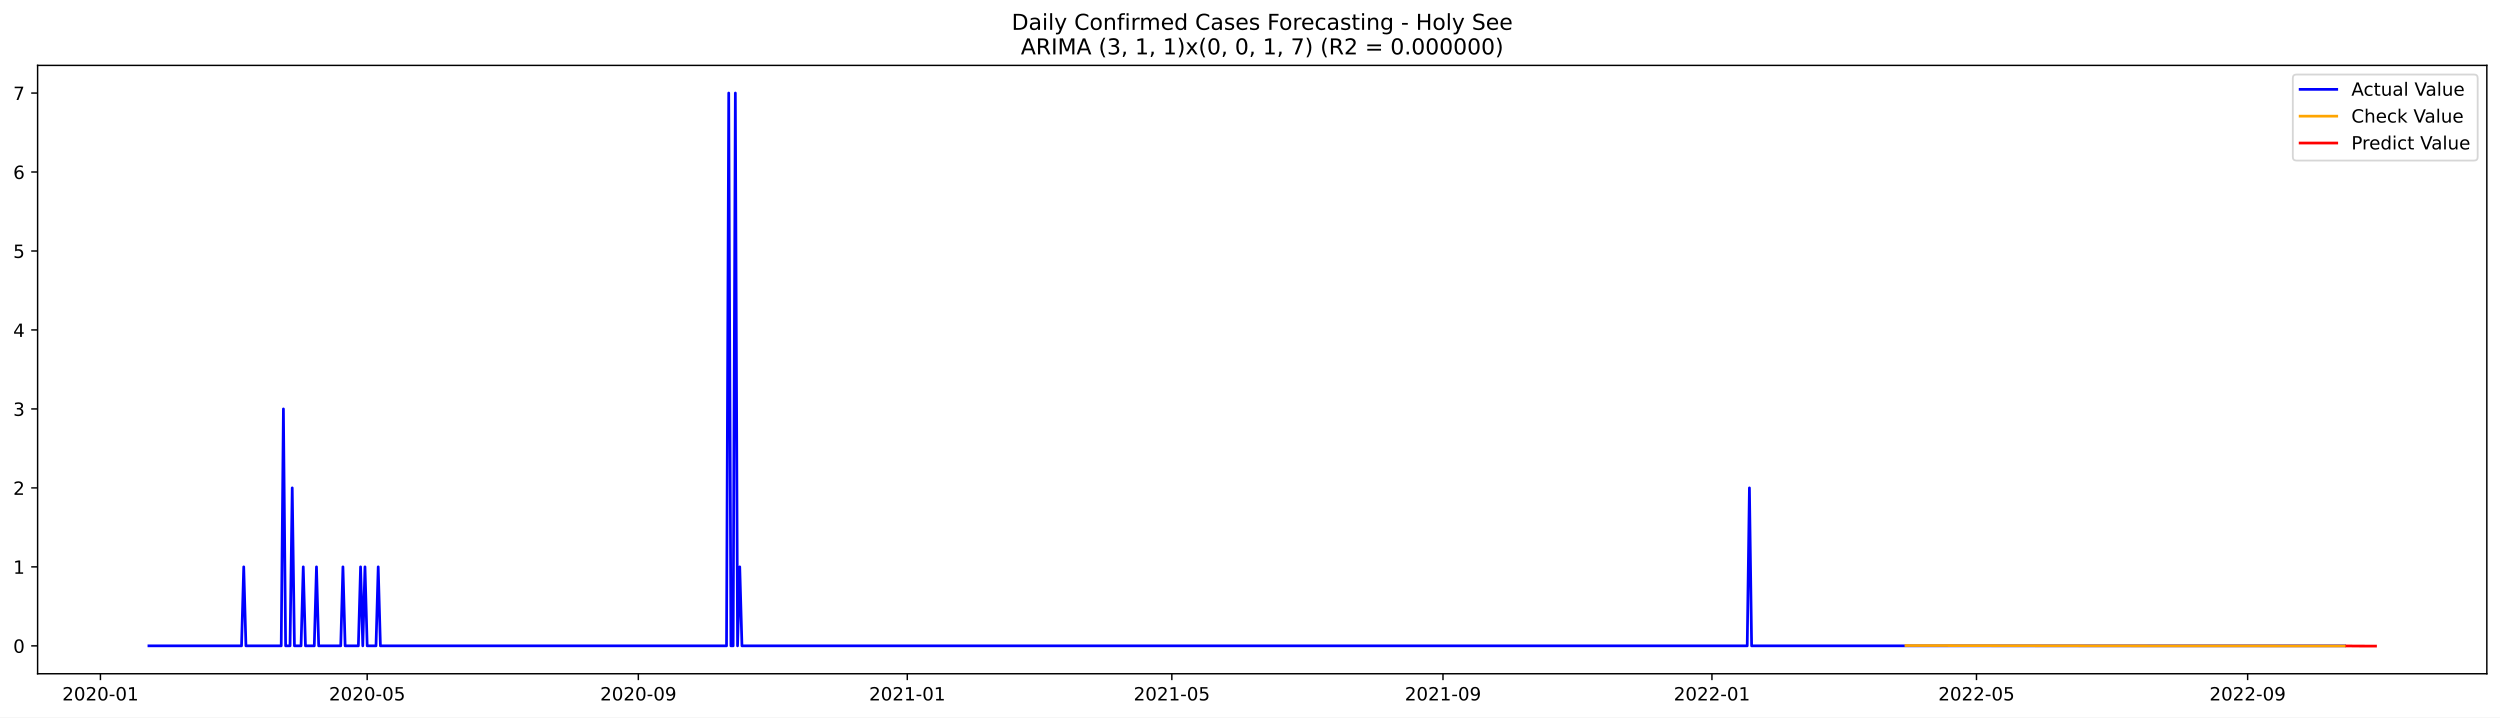
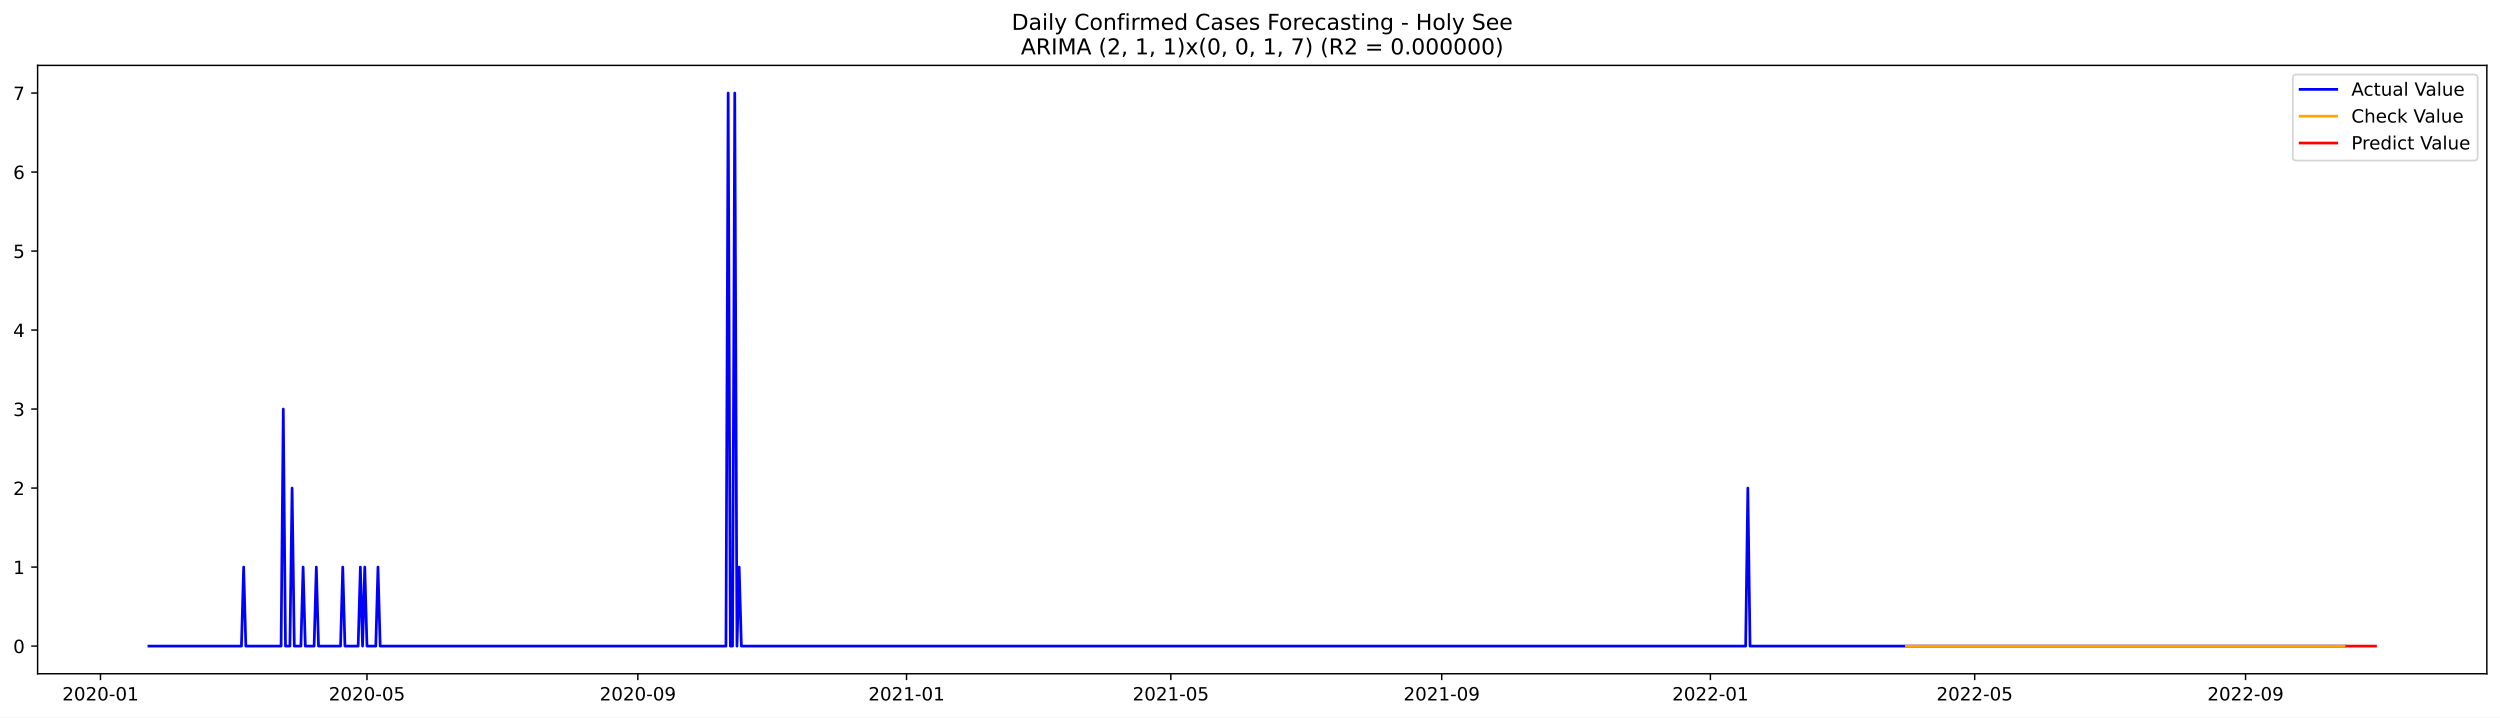
<svg xmlns="http://www.w3.org/2000/svg" xmlns:xlink="http://www.w3.org/1999/xlink" width="1366.963pt" height="392.274pt" viewBox="0 0 1366.963 392.274" version="1.1">
  <defs>
    <style type="text/css">*{stroke-linejoin: round; stroke-linecap: butt}</style>
  </defs>
  <g id="figure_1">
    <g id="patch_1">
      <path d="M 0 392.274  L 1366.963 392.274  L 1366.963 0  L 0 0  z " style="fill: #ffffff" />
    </g>
    <g id="axes_1">
      <g id="patch_2">
        <path d="M 20.562 368.396  L 1359.763 368.396  L 1359.763 35.755  L 20.562 35.755  z " style="fill: #ffffff" />
      </g>
      <g id="matplotlib.axis_1">
        <g id="xtick_1">
          <g id="line2d_1">
            <defs>
-               <path id="m5b79a7b40b" d="M 0 0  L 0 3.5  " style="stroke: #000000; stroke-width: 0.8" />
+               <path id="mfeb2e95f1c" d="M 0 0  L 0 3.5  " style="stroke: #000000; stroke-width: 0.8" />
            </defs>
            <g>
-               <use xlink:href="#m5b79a7b40b" x="54.916" y="368.396" style="stroke: #000000; stroke-width: 0.8" />
+               <use xlink:href="#mfeb2e95f1c" x="54.943" y="368.396" style="stroke: #000000; stroke-width: 0.8" />
            </g>
          </g>
          <g id="text_1">
-             <g transform="translate(34.02501 382.9939)scale(0.1 -0.1)">
+             <g transform="translate(34.05124 382.9939)scale(0.1 -0.1)">
              <defs>
                <path id="DejaVuSans-32" d="M 1228 531  L 3431 531  L 3431 0  L 469 0  L 469 531  Q 828 903 1448 1529  Q 2069 2156 2228 2338  Q 2531 2678 2651 2914  Q 2772 3150 2772 3378  Q 2772 3750 2511 3984  Q 2250 4219 1831 4219  Q 1534 4219 1204 4116  Q 875 4013 500 3803  L 500 4441  Q 881 4594 1212 4672  Q 1544 4750 1819 4750  Q 2544 4750 2975 4387  Q 3406 4025 3406 3419  Q 3406 3131 3298 2873  Q 3191 2616 2906 2266  Q 2828 2175 2409 1742  Q 1991 1309 1228 531  z " transform="scale(0.015625)" />
                <path id="DejaVuSans-30" d="M 2034 4250  Q 1547 4250 1301 3770  Q 1056 3291 1056 2328  Q 1056 1369 1301 889  Q 1547 409 2034 409  Q 2525 409 2770 889  Q 3016 1369 3016 2328  Q 3016 3291 2770 3770  Q 2525 4250 2034 4250  z M 2034 4750  Q 2819 4750 3233 4129  Q 3647 3509 3647 2328  Q 3647 1150 3233 529  Q 2819 -91 2034 -91  Q 1250 -91 836 529  Q 422 1150 422 2328  Q 422 3509 836 4129  Q 1250 4750 2034 4750  z " transform="scale(0.015625)" />
                <path id="DejaVuSans-2d" d="M 313 2009  L 1997 2009  L 1997 1497  L 313 1497  L 313 2009  z " transform="scale(0.015625)" />
                <path id="DejaVuSans-31" d="M 794 531  L 1825 531  L 1825 4091  L 703 3866  L 703 4441  L 1819 4666  L 2450 4666  L 2450 531  L 3481 531  L 3481 0  L 794 0  L 794 531  z " transform="scale(0.015625)" />
              </defs>
              <use xlink:href="#DejaVuSans-32" />
              <use xlink:href="#DejaVuSans-30" x="63.623" />
              <use xlink:href="#DejaVuSans-32" x="127.246" />
              <use xlink:href="#DejaVuSans-30" x="190.869" />
              <use xlink:href="#DejaVuSans-2d" x="254.492" />
              <use xlink:href="#DejaVuSans-30" x="290.576" />
              <use xlink:href="#DejaVuSans-31" x="354.199" />
            </g>
          </g>
        </g>
        <g id="xtick_2">
          <g id="line2d_2">
            <g>
-               <use xlink:href="#m5b79a7b40b" x="200.77" y="368.396" style="stroke: #000000; stroke-width: 0.8" />
+               <use xlink:href="#mfeb2e95f1c" x="200.652" y="368.396" style="stroke: #000000; stroke-width: 0.8" />
            </g>
          </g>
          <g id="text_2">
-             <g transform="translate(179.8785 382.9939)scale(0.1 -0.1)">
+             <g transform="translate(179.7604 382.9939)scale(0.1 -0.1)">
              <defs>
                <path id="DejaVuSans-35" d="M 691 4666  L 3169 4666  L 3169 4134  L 1269 4134  L 1269 2991  Q 1406 3038 1543 3061  Q 1681 3084 1819 3084  Q 2600 3084 3056 2656  Q 3513 2228 3513 1497  Q 3513 744 3044 326  Q 2575 -91 1722 -91  Q 1428 -91 1123 -41  Q 819 9 494 109  L 494 744  Q 775 591 1075 516  Q 1375 441 1709 441  Q 2250 441 2565 725  Q 2881 1009 2881 1497  Q 2881 1984 2565 2268  Q 2250 2553 1709 2553  Q 1456 2553 1204 2497  Q 953 2441 691 2322  L 691 4666  z " transform="scale(0.015625)" />
              </defs>
              <use xlink:href="#DejaVuSans-32" />
              <use xlink:href="#DejaVuSans-30" x="63.623" />
              <use xlink:href="#DejaVuSans-32" x="127.246" />
              <use xlink:href="#DejaVuSans-30" x="190.869" />
              <use xlink:href="#DejaVuSans-2d" x="254.492" />
              <use xlink:href="#DejaVuSans-30" x="290.576" />
              <use xlink:href="#DejaVuSans-35" x="354.199" />
            </g>
          </g>
        </g>
        <g id="xtick_3">
          <g id="line2d_3">
            <g>
-               <use xlink:href="#m5b79a7b40b" x="349.034" y="368.396" style="stroke: #000000; stroke-width: 0.8" />
+               <use xlink:href="#mfeb2e95f1c" x="348.769" y="368.396" style="stroke: #000000; stroke-width: 0.8" />
            </g>
          </g>
          <g id="text_3">
-             <g transform="translate(328.1427 382.9939)scale(0.1 -0.1)">
+             <g transform="translate(327.8781 382.9939)scale(0.1 -0.1)">
              <defs>
                <path id="DejaVuSans-39" d="M 703 97  L 703 672  Q 941 559 1184 500  Q 1428 441 1663 441  Q 2288 441 2617 861  Q 2947 1281 2994 2138  Q 2813 1869 2534 1725  Q 2256 1581 1919 1581  Q 1219 1581 811 2004  Q 403 2428 403 3163  Q 403 3881 828 4315  Q 1253 4750 1959 4750  Q 2769 4750 3195 4129  Q 3622 3509 3622 2328  Q 3622 1225 3098 567  Q 2575 -91 1691 -91  Q 1453 -91 1209 -44  Q 966 3 703 97  z M 1959 2075  Q 2384 2075 2632 2365  Q 2881 2656 2881 3163  Q 2881 3666 2632 3958  Q 2384 4250 1959 4250  Q 1534 4250 1286 3958  Q 1038 3666 1038 3163  Q 1038 2656 1286 2365  Q 1534 2075 1959 2075  z " transform="scale(0.015625)" />
              </defs>
              <use xlink:href="#DejaVuSans-32" />
              <use xlink:href="#DejaVuSans-30" x="63.623" />
              <use xlink:href="#DejaVuSans-32" x="127.246" />
              <use xlink:href="#DejaVuSans-30" x="190.869" />
              <use xlink:href="#DejaVuSans-2d" x="254.492" />
              <use xlink:href="#DejaVuSans-30" x="290.576" />
              <use xlink:href="#DejaVuSans-39" x="354.199" />
            </g>
          </g>
        </g>
        <g id="xtick_4">
          <g id="line2d_4">
            <g>
-               <use xlink:href="#m5b79a7b40b" x="496.093" y="368.396" style="stroke: #000000; stroke-width: 0.8" />
+               <use xlink:href="#mfeb2e95f1c" x="495.683" y="368.396" style="stroke: #000000; stroke-width: 0.8" />
            </g>
          </g>
          <g id="text_4">
-             <g transform="translate(475.2016 382.9939)scale(0.1 -0.1)">
+             <g transform="translate(474.7915 382.9939)scale(0.1 -0.1)">
              <use xlink:href="#DejaVuSans-32" />
              <use xlink:href="#DejaVuSans-30" x="63.623" />
              <use xlink:href="#DejaVuSans-32" x="127.246" />
              <use xlink:href="#DejaVuSans-31" x="190.869" />
              <use xlink:href="#DejaVuSans-2d" x="254.492" />
              <use xlink:href="#DejaVuSans-30" x="290.576" />
              <use xlink:href="#DejaVuSans-31" x="354.199" />
            </g>
          </g>
        </g>
        <g id="xtick_5">
          <g id="line2d_5">
            <g>
-               <use xlink:href="#m5b79a7b40b" x="640.741" y="368.396" style="stroke: #000000; stroke-width: 0.8" />
+               <use xlink:href="#mfeb2e95f1c" x="640.188" y="368.396" style="stroke: #000000; stroke-width: 0.8" />
            </g>
          </g>
          <g id="text_5">
-             <g transform="translate(619.8497 382.9939)scale(0.1 -0.1)">
+             <g transform="translate(619.2965 382.9939)scale(0.1 -0.1)">
              <use xlink:href="#DejaVuSans-32" />
              <use xlink:href="#DejaVuSans-30" x="63.623" />
              <use xlink:href="#DejaVuSans-32" x="127.246" />
              <use xlink:href="#DejaVuSans-31" x="190.869" />
              <use xlink:href="#DejaVuSans-2d" x="254.492" />
              <use xlink:href="#DejaVuSans-30" x="290.576" />
              <use xlink:href="#DejaVuSans-35" x="354.199" />
            </g>
          </g>
        </g>
        <g id="xtick_6">
          <g id="line2d_6">
            <g>
-               <use xlink:href="#m5b79a7b40b" x="789.005" y="368.396" style="stroke: #000000; stroke-width: 0.8" />
+               <use xlink:href="#mfeb2e95f1c" x="788.305" y="368.396" style="stroke: #000000; stroke-width: 0.8" />
            </g>
          </g>
          <g id="text_6">
-             <g transform="translate(768.1139 382.9939)scale(0.1 -0.1)">
+             <g transform="translate(767.4141 382.9939)scale(0.1 -0.1)">
              <use xlink:href="#DejaVuSans-32" />
              <use xlink:href="#DejaVuSans-30" x="63.623" />
              <use xlink:href="#DejaVuSans-32" x="127.246" />
              <use xlink:href="#DejaVuSans-31" x="190.869" />
              <use xlink:href="#DejaVuSans-2d" x="254.492" />
              <use xlink:href="#DejaVuSans-30" x="290.576" />
              <use xlink:href="#DejaVuSans-39" x="354.199" />
            </g>
          </g>
        </g>
        <g id="xtick_7">
          <g id="line2d_7">
            <g>
-               <use xlink:href="#m5b79a7b40b" x="936.064" y="368.396" style="stroke: #000000; stroke-width: 0.8" />
+               <use xlink:href="#mfeb2e95f1c" x="935.219" y="368.396" style="stroke: #000000; stroke-width: 0.8" />
            </g>
          </g>
          <g id="text_7">
-             <g transform="translate(915.1728 382.9939)scale(0.1 -0.1)">
+             <g transform="translate(914.3275 382.9939)scale(0.1 -0.1)">
              <use xlink:href="#DejaVuSans-32" />
              <use xlink:href="#DejaVuSans-30" x="63.623" />
              <use xlink:href="#DejaVuSans-32" x="127.246" />
              <use xlink:href="#DejaVuSans-32" x="190.869" />
              <use xlink:href="#DejaVuSans-2d" x="254.492" />
              <use xlink:href="#DejaVuSans-30" x="290.576" />
              <use xlink:href="#DejaVuSans-31" x="354.199" />
            </g>
          </g>
        </g>
        <g id="xtick_8">
          <g id="line2d_8">
            <g>
-               <use xlink:href="#m5b79a7b40b" x="1080.712" y="368.396" style="stroke: #000000; stroke-width: 0.8" />
+               <use xlink:href="#mfeb2e95f1c" x="1079.724" y="368.396" style="stroke: #000000; stroke-width: 0.8" />
            </g>
          </g>
          <g id="text_8">
-             <g transform="translate(1059.821 382.9939)scale(0.1 -0.1)">
+             <g transform="translate(1058.832 382.9939)scale(0.1 -0.1)">
              <use xlink:href="#DejaVuSans-32" />
              <use xlink:href="#DejaVuSans-30" x="63.623" />
              <use xlink:href="#DejaVuSans-32" x="127.246" />
              <use xlink:href="#DejaVuSans-32" x="190.869" />
              <use xlink:href="#DejaVuSans-2d" x="254.492" />
              <use xlink:href="#DejaVuSans-30" x="290.576" />
              <use xlink:href="#DejaVuSans-35" x="354.199" />
            </g>
          </g>
        </g>
        <g id="xtick_9">
          <g id="line2d_9">
            <g>
-               <use xlink:href="#m5b79a7b40b" x="1228.977" y="368.396" style="stroke: #000000; stroke-width: 0.8" />
+               <use xlink:href="#mfeb2e95f1c" x="1227.841" y="368.396" style="stroke: #000000; stroke-width: 0.8" />
            </g>
          </g>
          <g id="text_9">
-             <g transform="translate(1208.085 382.9939)scale(0.1 -0.1)">
+             <g transform="translate(1206.95 382.9939)scale(0.1 -0.1)">
              <use xlink:href="#DejaVuSans-32" />
              <use xlink:href="#DejaVuSans-30" x="63.623" />
              <use xlink:href="#DejaVuSans-32" x="127.246" />
              <use xlink:href="#DejaVuSans-32" x="190.869" />
              <use xlink:href="#DejaVuSans-2d" x="254.492" />
              <use xlink:href="#DejaVuSans-30" x="290.576" />
              <use xlink:href="#DejaVuSans-39" x="354.199" />
            </g>
          </g>
        </g>
      </g>
      <g id="matplotlib.axis_2">
        <g id="ytick_1">
          <g id="line2d_10">
            <defs>
-               <path id="m653fd02b24" d="M 0 0  L -3.5 0  " style="stroke: #000000; stroke-width: 0.8" />
+               <path id="mf8549c733c" d="M 0 0  L -3.5 0  " style="stroke: #000000; stroke-width: 0.8" />
            </defs>
            <g>
-               <use xlink:href="#m653fd02b24" x="20.562" y="353.136" style="stroke: #000000; stroke-width: 0.8" />
+               <use xlink:href="#mf8549c733c" x="20.562" y="353.276" style="stroke: #000000; stroke-width: 0.8" />
            </g>
          </g>
          <g id="text_10">
-             <g transform="translate(7.2 356.9355)scale(0.1 -0.1)">
+             <g transform="translate(7.2 357.0747)scale(0.1 -0.1)">
              <use xlink:href="#DejaVuSans-30" />
            </g>
          </g>
        </g>
        <g id="ytick_2">
          <g id="line2d_11">
            <g>
-               <use xlink:href="#m653fd02b24" x="20.562" y="309.956" style="stroke: #000000; stroke-width: 0.8" />
+               <use xlink:href="#mf8549c733c" x="20.562" y="310.075" style="stroke: #000000; stroke-width: 0.8" />
            </g>
          </g>
          <g id="text_11">
-             <g transform="translate(7.2 313.7553)scale(0.1 -0.1)">
+             <g transform="translate(7.2 313.8747)scale(0.1 -0.1)">
              <use xlink:href="#DejaVuSans-31" />
            </g>
          </g>
        </g>
        <g id="ytick_3">
          <g id="line2d_12">
            <g>
-               <use xlink:href="#m653fd02b24" x="20.562" y="266.776" style="stroke: #000000; stroke-width: 0.8" />
+               <use xlink:href="#mf8549c733c" x="20.562" y="266.875" style="stroke: #000000; stroke-width: 0.8" />
            </g>
          </g>
          <g id="text_12">
-             <g transform="translate(7.2 270.5752)scale(0.1 -0.1)">
+             <g transform="translate(7.2 270.6747)scale(0.1 -0.1)">
              <use xlink:href="#DejaVuSans-32" />
            </g>
          </g>
        </g>
        <g id="ytick_4">
          <g id="line2d_13">
            <g>
-               <use xlink:href="#m653fd02b24" x="20.562" y="223.596" style="stroke: #000000; stroke-width: 0.8" />
+               <use xlink:href="#mf8549c733c" x="20.562" y="223.675" style="stroke: #000000; stroke-width: 0.8" />
            </g>
          </g>
          <g id="text_13">
-             <g transform="translate(7.2 227.3951)scale(0.1 -0.1)">
+             <g transform="translate(7.2 227.4747)scale(0.1 -0.1)">
              <defs>
                <path id="DejaVuSans-33" d="M 2597 2516  Q 3050 2419 3304 2112  Q 3559 1806 3559 1356  Q 3559 666 3084 287  Q 2609 -91 1734 -91  Q 1441 -91 1130 -33  Q 819 25 488 141  L 488 750  Q 750 597 1062 519  Q 1375 441 1716 441  Q 2309 441 2620 675  Q 2931 909 2931 1356  Q 2931 1769 2642 2001  Q 2353 2234 1838 2234  L 1294 2234  L 1294 2753  L 1863 2753  Q 2328 2753 2575 2939  Q 2822 3125 2822 3475  Q 2822 3834 2567 4026  Q 2313 4219 1838 4219  Q 1578 4219 1281 4162  Q 984 4106 628 3988  L 628 4550  Q 988 4650 1302 4700  Q 1616 4750 1894 4750  Q 2613 4750 3031 4423  Q 3450 4097 3450 3541  Q 3450 3153 3228 2886  Q 3006 2619 2597 2516  z " transform="scale(0.015625)" />
              </defs>
              <use xlink:href="#DejaVuSans-33" />
            </g>
          </g>
        </g>
        <g id="ytick_5">
          <g id="line2d_14">
            <g>
-               <use xlink:href="#m653fd02b24" x="20.562" y="180.416" style="stroke: #000000; stroke-width: 0.8" />
+               <use xlink:href="#mf8549c733c" x="20.562" y="180.476" style="stroke: #000000; stroke-width: 0.8" />
            </g>
          </g>
          <g id="text_14">
-             <g transform="translate(7.2 184.215)scale(0.1 -0.1)">
+             <g transform="translate(7.2 184.2747)scale(0.1 -0.1)">
              <defs>
                <path id="DejaVuSans-34" d="M 2419 4116  L 825 1625  L 2419 1625  L 2419 4116  z M 2253 4666  L 3047 4666  L 3047 1625  L 3713 1625  L 3713 1100  L 3047 1100  L 3047 0  L 2419 0  L 2419 1100  L 313 1100  L 313 1709  L 2253 4666  z " transform="scale(0.015625)" />
              </defs>
              <use xlink:href="#DejaVuSans-34" />
            </g>
          </g>
        </g>
        <g id="ytick_6">
          <g id="line2d_15">
            <g>
-               <use xlink:href="#m653fd02b24" x="20.562" y="137.236" style="stroke: #000000; stroke-width: 0.8" />
+               <use xlink:href="#mf8549c733c" x="20.562" y="137.275" style="stroke: #000000; stroke-width: 0.8" />
            </g>
          </g>
          <g id="text_15">
-             <g transform="translate(7.2 141.0349)scale(0.1 -0.1)">
+             <g transform="translate(7.2 141.0747)scale(0.1 -0.1)">
              <use xlink:href="#DejaVuSans-35" />
            </g>
          </g>
        </g>
        <g id="ytick_7">
          <g id="line2d_16">
            <g>
-               <use xlink:href="#m653fd02b24" x="20.562" y="94.056" style="stroke: #000000; stroke-width: 0.8" />
+               <use xlink:href="#mf8549c733c" x="20.562" y="94.076" style="stroke: #000000; stroke-width: 0.8" />
            </g>
          </g>
          <g id="text_16">
-             <g transform="translate(7.2 97.85482)scale(0.1 -0.1)">
+             <g transform="translate(7.2 97.87472)scale(0.1 -0.1)">
              <defs>
                <path id="DejaVuSans-36" d="M 2113 2584  Q 1688 2584 1439 2293  Q 1191 2003 1191 1497  Q 1191 994 1439 701  Q 1688 409 2113 409  Q 2538 409 2786 701  Q 3034 994 3034 1497  Q 3034 2003 2786 2293  Q 2538 2584 2113 2584  z M 3366 4563  L 3366 3988  Q 3128 4100 2886 4159  Q 2644 4219 2406 4219  Q 1781 4219 1451 3797  Q 1122 3375 1075 2522  Q 1259 2794 1537 2939  Q 1816 3084 2150 3084  Q 2853 3084 3261 2657  Q 3669 2231 3669 1497  Q 3669 778 3244 343  Q 2819 -91 2113 -91  Q 1303 -91 875 529  Q 447 1150 447 2328  Q 447 3434 972 4092  Q 1497 4750 2381 4750  Q 2619 4750 2861 4703  Q 3103 4656 3366 4563  z " transform="scale(0.015625)" />
              </defs>
              <use xlink:href="#DejaVuSans-36" />
            </g>
          </g>
        </g>
        <g id="ytick_8">
          <g id="line2d_17">
            <g>
-               <use xlink:href="#m653fd02b24" x="20.562" y="50.876" style="stroke: #000000; stroke-width: 0.8" />
+               <use xlink:href="#mf8549c733c" x="20.562" y="50.876" style="stroke: #000000; stroke-width: 0.8" />
            </g>
          </g>
          <g id="text_17">
            <g transform="translate(7.2 54.67472)scale(0.1 -0.1)">
              <defs>
                <path id="DejaVuSans-37" d="M 525 4666  L 3525 4666  L 3525 4397  L 1831 0  L 1172 0  L 2766 4134  L 525 4134  L 525 4666  z " transform="scale(0.015625)" />
              </defs>
              <use xlink:href="#DejaVuSans-37" />
            </g>
          </g>
        </g>
      </g>
      <g id="line2d_18">
-         <path d="M 81.435 353.136  L 132.062 353.136  L 133.267 309.956  L 134.473 353.136  L 153.759 353.136  L 154.965 223.596  L 156.17 353.136  L 158.581 353.136  L 159.786 266.776  L 160.992 353.136  L 164.608 353.136  L 165.813 309.956  L 167.019 353.136  L 171.84 353.136  L 173.046 309.956  L 174.251 353.136  L 186.305 353.136  L 187.51 309.956  L 188.716 353.136  L 195.948 353.136  L 197.154 309.956  L 198.359 353.136  L 199.564 309.956  L 200.77 353.136  L 205.591 353.136  L 206.797 309.956  L 208.002 353.136  L 397.25 353.136  L 398.456 50.876  L 399.661 353.136  L 400.866 353.136  L 402.072 50.876  L 403.277 353.136  L 404.483 309.956  L 405.688 353.136  L 955.351 353.136  L 956.556 266.776  L 957.761 353.136  L 1282.014 353.136  L 1282.014 353.136  " clip-path="url(#pb99727d1d1)" style="fill: none; stroke: #0000ff; stroke-width: 1.5; stroke-linecap: square" />
+         <path d="M 81.435 353.276  L 132.012 353.276  L 133.216 310.075  L 134.42 353.276  L 153.688 353.276  L 154.892 223.675  L 156.096 353.276  L 158.505 353.276  L 159.709 266.875  L 160.913 353.276  L 164.526 353.276  L 165.73 310.075  L 166.934 353.276  L 171.751 353.276  L 172.955 310.075  L 174.159 353.276  L 186.201 353.276  L 187.406 310.075  L 188.61 353.276  L 195.835 353.276  L 197.039 310.075  L 198.243 353.276  L 199.448 310.075  L 200.652 353.276  L 205.469 353.276  L 206.673 310.075  L 207.877 353.276  L 396.938 353.276  L 398.142 50.876  L 399.346 353.276  L 400.55 353.276  L 401.755 50.876  L 402.959 353.276  L 404.163 310.075  L 405.367 353.276  L 954.486 353.276  L 955.69 266.875  L 956.895 353.276  L 1282.031 353.276  L 1282.031 353.276  " clip-path="url(#p2fec15b2ee)" style="fill: none; stroke: #0000ff; stroke-width: 1.5; stroke-linecap: square" />
      </g>
      <g id="line2d_19">
-         <path d="M 1042.139 352.967  L 1157.858 353.144  L 1282.014 353.208  L 1282.014 353.208  " clip-path="url(#pb99727d1d1)" style="fill: none; stroke: #ffa500; stroke-width: 1.5; stroke-linecap: square" />
+         <path d="M 1042.393 353.276  L 1282.031 353.276  L 1282.031 353.276  " clip-path="url(#p2fec15b2ee)" style="fill: none; stroke: #ffa500; stroke-width: 1.5; stroke-linecap: square" />
      </g>
      <g id="line2d_20">
-         <path d="M 1283.22 353.208  L 1284.425 353.208  L 1285.63 353.213  L 1286.836 353.243  L 1288.041 353.244  L 1289.247 353.248  L 1290.452 353.261  L 1291.657 353.258  L 1292.863 353.262  L 1294.068 353.268  L 1295.274 353.268  L 1296.479 353.271  L 1297.684 353.274  L 1298.89 353.276  " clip-path="url(#pb99727d1d1)" style="fill: none; stroke: #ff0000; stroke-width: 1.5; stroke-linecap: square" />
+         <path d="M 1283.235 353.276  L 1284.439 353.276  L 1285.643 353.276  L 1286.848 353.276  L 1288.052 353.276  L 1289.256 353.276  L 1290.46 353.276  L 1291.665 353.276  L 1292.869 353.276  L 1294.073 353.276  L 1295.277 353.276  L 1296.481 353.276  L 1297.686 353.276  L 1298.89 353.276  " clip-path="url(#p2fec15b2ee)" style="fill: none; stroke: #ff0000; stroke-width: 1.5; stroke-linecap: square" />
      </g>
      <g id="patch_3">
        <path d="M 20.562 368.396  L 20.562 35.755  " style="fill: none; stroke: #000000; stroke-width: 0.8; stroke-linejoin: miter; stroke-linecap: square" />
      </g>
      <g id="patch_4">
        <path d="M 1359.763 368.396  L 1359.763 35.755  " style="fill: none; stroke: #000000; stroke-width: 0.8; stroke-linejoin: miter; stroke-linecap: square" />
      </g>
      <g id="patch_5">
        <path d="M 20.562 368.396  L 1359.763 368.396  " style="fill: none; stroke: #000000; stroke-width: 0.8; stroke-linejoin: miter; stroke-linecap: square" />
      </g>
      <g id="patch_6">
        <path d="M 20.562 35.755  L 1359.763 35.755  " style="fill: none; stroke: #000000; stroke-width: 0.8; stroke-linejoin: miter; stroke-linecap: square" />
      </g>
      <g id="text_18">
        <g transform="translate(553.1609 16.31812)scale(0.12 -0.12)">
          <defs>
            <path id="DejaVuSans-44" d="M 1259 4147  L 1259 519  L 2022 519  Q 2988 519 3436 956  Q 3884 1394 3884 2338  Q 3884 3275 3436 3711  Q 2988 4147 2022 4147  L 1259 4147  z M 628 4666  L 1925 4666  Q 3281 4666 3915 4102  Q 4550 3538 4550 2338  Q 4550 1131 3912 565  Q 3275 0 1925 0  L 628 0  L 628 4666  z " transform="scale(0.015625)" />
            <path id="DejaVuSans-61" d="M 2194 1759  Q 1497 1759 1228 1600  Q 959 1441 959 1056  Q 959 750 1161 570  Q 1363 391 1709 391  Q 2188 391 2477 730  Q 2766 1069 2766 1631  L 2766 1759  L 2194 1759  z M 3341 1997  L 3341 0  L 2766 0  L 2766 531  Q 2569 213 2275 61  Q 1981 -91 1556 -91  Q 1019 -91 701 211  Q 384 513 384 1019  Q 384 1609 779 1909  Q 1175 2209 1959 2209  L 2766 2209  L 2766 2266  Q 2766 2663 2505 2880  Q 2244 3097 1772 3097  Q 1472 3097 1187 3025  Q 903 2953 641 2809  L 641 3341  Q 956 3463 1253 3523  Q 1550 3584 1831 3584  Q 2591 3584 2966 3190  Q 3341 2797 3341 1997  z " transform="scale(0.015625)" />
            <path id="DejaVuSans-69" d="M 603 3500  L 1178 3500  L 1178 0  L 603 0  L 603 3500  z M 603 4863  L 1178 4863  L 1178 4134  L 603 4134  L 603 4863  z " transform="scale(0.015625)" />
            <path id="DejaVuSans-6c" d="M 603 4863  L 1178 4863  L 1178 0  L 603 0  L 603 4863  z " transform="scale(0.015625)" />
            <path id="DejaVuSans-79" d="M 2059 -325  Q 1816 -950 1584 -1140  Q 1353 -1331 966 -1331  L 506 -1331  L 506 -850  L 844 -850  Q 1081 -850 1212 -737  Q 1344 -625 1503 -206  L 1606 56  L 191 3500  L 800 3500  L 1894 763  L 2988 3500  L 3597 3500  L 2059 -325  z " transform="scale(0.015625)" />
            <path id="DejaVuSans-20" transform="scale(0.015625)" />
            <path id="DejaVuSans-43" d="M 4122 4306  L 4122 3641  Q 3803 3938 3442 4084  Q 3081 4231 2675 4231  Q 1875 4231 1450 3742  Q 1025 3253 1025 2328  Q 1025 1406 1450 917  Q 1875 428 2675 428  Q 3081 428 3442 575  Q 3803 722 4122 1019  L 4122 359  Q 3791 134 3420 21  Q 3050 -91 2638 -91  Q 1578 -91 968 557  Q 359 1206 359 2328  Q 359 3453 968 4101  Q 1578 4750 2638 4750  Q 3056 4750 3426 4639  Q 3797 4528 4122 4306  z " transform="scale(0.015625)" />
            <path id="DejaVuSans-6f" d="M 1959 3097  Q 1497 3097 1228 2736  Q 959 2375 959 1747  Q 959 1119 1226 758  Q 1494 397 1959 397  Q 2419 397 2687 759  Q 2956 1122 2956 1747  Q 2956 2369 2687 2733  Q 2419 3097 1959 3097  z M 1959 3584  Q 2709 3584 3137 3096  Q 3566 2609 3566 1747  Q 3566 888 3137 398  Q 2709 -91 1959 -91  Q 1206 -91 779 398  Q 353 888 353 1747  Q 353 2609 779 3096  Q 1206 3584 1959 3584  z " transform="scale(0.015625)" />
            <path id="DejaVuSans-6e" d="M 3513 2113  L 3513 0  L 2938 0  L 2938 2094  Q 2938 2591 2744 2837  Q 2550 3084 2163 3084  Q 1697 3084 1428 2787  Q 1159 2491 1159 1978  L 1159 0  L 581 0  L 581 3500  L 1159 3500  L 1159 2956  Q 1366 3272 1645 3428  Q 1925 3584 2291 3584  Q 2894 3584 3203 3211  Q 3513 2838 3513 2113  z " transform="scale(0.015625)" />
            <path id="DejaVuSans-66" d="M 2375 4863  L 2375 4384  L 1825 4384  Q 1516 4384 1395 4259  Q 1275 4134 1275 3809  L 1275 3500  L 2222 3500  L 2222 3053  L 1275 3053  L 1275 0  L 697 0  L 697 3053  L 147 3053  L 147 3500  L 697 3500  L 697 3744  Q 697 4328 969 4595  Q 1241 4863 1831 4863  L 2375 4863  z " transform="scale(0.015625)" />
            <path id="DejaVuSans-72" d="M 2631 2963  Q 2534 3019 2420 3045  Q 2306 3072 2169 3072  Q 1681 3072 1420 2755  Q 1159 2438 1159 1844  L 1159 0  L 581 0  L 581 3500  L 1159 3500  L 1159 2956  Q 1341 3275 1631 3429  Q 1922 3584 2338 3584  Q 2397 3584 2469 3576  Q 2541 3569 2628 3553  L 2631 2963  z " transform="scale(0.015625)" />
            <path id="DejaVuSans-6d" d="M 3328 2828  Q 3544 3216 3844 3400  Q 4144 3584 4550 3584  Q 5097 3584 5394 3201  Q 5691 2819 5691 2113  L 5691 0  L 5113 0  L 5113 2094  Q 5113 2597 4934 2840  Q 4756 3084 4391 3084  Q 3944 3084 3684 2787  Q 3425 2491 3425 1978  L 3425 0  L 2847 0  L 2847 2094  Q 2847 2600 2669 2842  Q 2491 3084 2119 3084  Q 1678 3084 1418 2786  Q 1159 2488 1159 1978  L 1159 0  L 581 0  L 581 3500  L 1159 3500  L 1159 2956  Q 1356 3278 1631 3431  Q 1906 3584 2284 3584  Q 2666 3584 2933 3390  Q 3200 3197 3328 2828  z " transform="scale(0.015625)" />
            <path id="DejaVuSans-65" d="M 3597 1894  L 3597 1613  L 953 1613  Q 991 1019 1311 708  Q 1631 397 2203 397  Q 2534 397 2845 478  Q 3156 559 3463 722  L 3463 178  Q 3153 47 2828 -22  Q 2503 -91 2169 -91  Q 1331 -91 842 396  Q 353 884 353 1716  Q 353 2575 817 3079  Q 1281 3584 2069 3584  Q 2775 3584 3186 3129  Q 3597 2675 3597 1894  z M 3022 2063  Q 3016 2534 2758 2815  Q 2500 3097 2075 3097  Q 1594 3097 1305 2825  Q 1016 2553 972 2059  L 3022 2063  z " transform="scale(0.015625)" />
            <path id="DejaVuSans-64" d="M 2906 2969  L 2906 4863  L 3481 4863  L 3481 0  L 2906 0  L 2906 525  Q 2725 213 2448 61  Q 2172 -91 1784 -91  Q 1150 -91 751 415  Q 353 922 353 1747  Q 353 2572 751 3078  Q 1150 3584 1784 3584  Q 2172 3584 2448 3432  Q 2725 3281 2906 2969  z M 947 1747  Q 947 1113 1208 752  Q 1469 391 1925 391  Q 2381 391 2643 752  Q 2906 1113 2906 1747  Q 2906 2381 2643 2742  Q 2381 3103 1925 3103  Q 1469 3103 1208 2742  Q 947 2381 947 1747  z " transform="scale(0.015625)" />
            <path id="DejaVuSans-73" d="M 2834 3397  L 2834 2853  Q 2591 2978 2328 3040  Q 2066 3103 1784 3103  Q 1356 3103 1142 2972  Q 928 2841 928 2578  Q 928 2378 1081 2264  Q 1234 2150 1697 2047  L 1894 2003  Q 2506 1872 2764 1633  Q 3022 1394 3022 966  Q 3022 478 2636 193  Q 2250 -91 1575 -91  Q 1294 -91 989 -36  Q 684 19 347 128  L 347 722  Q 666 556 975 473  Q 1284 391 1588 391  Q 1994 391 2212 530  Q 2431 669 2431 922  Q 2431 1156 2273 1281  Q 2116 1406 1581 1522  L 1381 1569  Q 847 1681 609 1914  Q 372 2147 372 2553  Q 372 3047 722 3315  Q 1072 3584 1716 3584  Q 2034 3584 2315 3537  Q 2597 3491 2834 3397  z " transform="scale(0.015625)" />
            <path id="DejaVuSans-46" d="M 628 4666  L 3309 4666  L 3309 4134  L 1259 4134  L 1259 2759  L 3109 2759  L 3109 2228  L 1259 2228  L 1259 0  L 628 0  L 628 4666  z " transform="scale(0.015625)" />
            <path id="DejaVuSans-63" d="M 3122 3366  L 3122 2828  Q 2878 2963 2633 3030  Q 2388 3097 2138 3097  Q 1578 3097 1268 2742  Q 959 2388 959 1747  Q 959 1106 1268 751  Q 1578 397 2138 397  Q 2388 397 2633 464  Q 2878 531 3122 666  L 3122 134  Q 2881 22 2623 -34  Q 2366 -91 2075 -91  Q 1284 -91 818 406  Q 353 903 353 1747  Q 353 2603 823 3093  Q 1294 3584 2113 3584  Q 2378 3584 2631 3529  Q 2884 3475 3122 3366  z " transform="scale(0.015625)" />
            <path id="DejaVuSans-74" d="M 1172 4494  L 1172 3500  L 2356 3500  L 2356 3053  L 1172 3053  L 1172 1153  Q 1172 725 1289 603  Q 1406 481 1766 481  L 2356 481  L 2356 0  L 1766 0  Q 1100 0 847 248  Q 594 497 594 1153  L 594 3053  L 172 3053  L 172 3500  L 594 3500  L 594 4494  L 1172 4494  z " transform="scale(0.015625)" />
            <path id="DejaVuSans-67" d="M 2906 1791  Q 2906 2416 2648 2759  Q 2391 3103 1925 3103  Q 1463 3103 1205 2759  Q 947 2416 947 1791  Q 947 1169 1205 825  Q 1463 481 1925 481  Q 2391 481 2648 825  Q 2906 1169 2906 1791  z M 3481 434  Q 3481 -459 3084 -895  Q 2688 -1331 1869 -1331  Q 1566 -1331 1297 -1286  Q 1028 -1241 775 -1147  L 775 -588  Q 1028 -725 1275 -790  Q 1522 -856 1778 -856  Q 2344 -856 2625 -561  Q 2906 -266 2906 331  L 2906 616  Q 2728 306 2450 153  Q 2172 0 1784 0  Q 1141 0 747 490  Q 353 981 353 1791  Q 353 2603 747 3093  Q 1141 3584 1784 3584  Q 2172 3584 2450 3431  Q 2728 3278 2906 2969  L 2906 3500  L 3481 3500  L 3481 434  z " transform="scale(0.015625)" />
            <path id="DejaVuSans-48" d="M 628 4666  L 1259 4666  L 1259 2753  L 3553 2753  L 3553 4666  L 4184 4666  L 4184 0  L 3553 0  L 3553 2222  L 1259 2222  L 1259 0  L 628 0  L 628 4666  z " transform="scale(0.015625)" />
            <path id="DejaVuSans-53" d="M 3425 4513  L 3425 3897  Q 3066 4069 2747 4153  Q 2428 4238 2131 4238  Q 1616 4238 1336 4038  Q 1056 3838 1056 3469  Q 1056 3159 1242 3001  Q 1428 2844 1947 2747  L 2328 2669  Q 3034 2534 3370 2195  Q 3706 1856 3706 1288  Q 3706 609 3251 259  Q 2797 -91 1919 -91  Q 1588 -91 1214 -16  Q 841 59 441 206  L 441 856  Q 825 641 1194 531  Q 1563 422 1919 422  Q 2459 422 2753 634  Q 3047 847 3047 1241  Q 3047 1584 2836 1778  Q 2625 1972 2144 2069  L 1759 2144  Q 1053 2284 737 2584  Q 422 2884 422 3419  Q 422 4038 858 4394  Q 1294 4750 2059 4750  Q 2388 4750 2728 4690  Q 3069 4631 3425 4513  z " transform="scale(0.015625)" />
          </defs>
          <use xlink:href="#DejaVuSans-44" />
          <use xlink:href="#DejaVuSans-61" x="77.002" />
          <use xlink:href="#DejaVuSans-69" x="138.281" />
          <use xlink:href="#DejaVuSans-6c" x="166.064" />
          <use xlink:href="#DejaVuSans-79" x="193.848" />
          <use xlink:href="#DejaVuSans-20" x="253.027" />
          <use xlink:href="#DejaVuSans-43" x="284.814" />
          <use xlink:href="#DejaVuSans-6f" x="354.639" />
          <use xlink:href="#DejaVuSans-6e" x="415.82" />
          <use xlink:href="#DejaVuSans-66" x="479.199" />
          <use xlink:href="#DejaVuSans-69" x="514.404" />
          <use xlink:href="#DejaVuSans-72" x="542.188" />
          <use xlink:href="#DejaVuSans-6d" x="581.551" />
          <use xlink:href="#DejaVuSans-65" x="678.963" />
          <use xlink:href="#DejaVuSans-64" x="740.486" />
          <use xlink:href="#DejaVuSans-20" x="803.963" />
          <use xlink:href="#DejaVuSans-43" x="835.75" />
          <use xlink:href="#DejaVuSans-61" x="905.574" />
          <use xlink:href="#DejaVuSans-73" x="966.854" />
          <use xlink:href="#DejaVuSans-65" x="1018.953" />
          <use xlink:href="#DejaVuSans-73" x="1080.477" />
          <use xlink:href="#DejaVuSans-20" x="1132.576" />
          <use xlink:href="#DejaVuSans-46" x="1164.363" />
          <use xlink:href="#DejaVuSans-6f" x="1218.258" />
          <use xlink:href="#DejaVuSans-72" x="1279.439" />
          <use xlink:href="#DejaVuSans-65" x="1318.303" />
          <use xlink:href="#DejaVuSans-63" x="1379.826" />
          <use xlink:href="#DejaVuSans-61" x="1434.807" />
          <use xlink:href="#DejaVuSans-73" x="1496.086" />
          <use xlink:href="#DejaVuSans-74" x="1548.186" />
          <use xlink:href="#DejaVuSans-69" x="1587.395" />
          <use xlink:href="#DejaVuSans-6e" x="1615.178" />
          <use xlink:href="#DejaVuSans-67" x="1678.557" />
          <use xlink:href="#DejaVuSans-20" x="1742.033" />
          <use xlink:href="#DejaVuSans-2d" x="1773.82" />
          <use xlink:href="#DejaVuSans-20" x="1809.904" />
          <use xlink:href="#DejaVuSans-48" x="1841.691" />
          <use xlink:href="#DejaVuSans-6f" x="1916.887" />
          <use xlink:href="#DejaVuSans-6c" x="1978.068" />
          <use xlink:href="#DejaVuSans-79" x="2005.852" />
          <use xlink:href="#DejaVuSans-20" x="2065.031" />
          <use xlink:href="#DejaVuSans-53" x="2096.818" />
          <use xlink:href="#DejaVuSans-65" x="2160.295" />
          <use xlink:href="#DejaVuSans-65" x="2221.818" />
        </g>
        <g transform="translate(558.1784 29.7555)scale(0.12 -0.12)">
          <defs>
            <path id="DejaVuSans-41" d="M 2188 4044  L 1331 1722  L 3047 1722  L 2188 4044  z M 1831 4666  L 2547 4666  L 4325 0  L 3669 0  L 3244 1197  L 1141 1197  L 716 0  L 50 0  L 1831 4666  z " transform="scale(0.015625)" />
            <path id="DejaVuSans-52" d="M 2841 2188  Q 3044 2119 3236 1894  Q 3428 1669 3622 1275  L 4263 0  L 3584 0  L 2988 1197  Q 2756 1666 2539 1819  Q 2322 1972 1947 1972  L 1259 1972  L 1259 0  L 628 0  L 628 4666  L 2053 4666  Q 2853 4666 3247 4331  Q 3641 3997 3641 3322  Q 3641 2881 3436 2590  Q 3231 2300 2841 2188  z M 1259 4147  L 1259 2491  L 2053 2491  Q 2509 2491 2742 2702  Q 2975 2913 2975 3322  Q 2975 3731 2742 3939  Q 2509 4147 2053 4147  L 1259 4147  z " transform="scale(0.015625)" />
            <path id="DejaVuSans-49" d="M 628 4666  L 1259 4666  L 1259 0  L 628 0  L 628 4666  z " transform="scale(0.015625)" />
            <path id="DejaVuSans-4d" d="M 628 4666  L 1569 4666  L 2759 1491  L 3956 4666  L 4897 4666  L 4897 0  L 4281 0  L 4281 4097  L 3078 897  L 2444 897  L 1241 4097  L 1241 0  L 628 0  L 628 4666  z " transform="scale(0.015625)" />
            <path id="DejaVuSans-28" d="M 1984 4856  Q 1566 4138 1362 3434  Q 1159 2731 1159 2009  Q 1159 1288 1364 580  Q 1569 -128 1984 -844  L 1484 -844  Q 1016 -109 783 600  Q 550 1309 550 2009  Q 550 2706 781 3412  Q 1013 4119 1484 4856  L 1984 4856  z " transform="scale(0.015625)" />
            <path id="DejaVuSans-2c" d="M 750 794  L 1409 794  L 1409 256  L 897 -744  L 494 -744  L 750 256  L 750 794  z " transform="scale(0.015625)" />
            <path id="DejaVuSans-29" d="M 513 4856  L 1013 4856  Q 1481 4119 1714 3412  Q 1947 2706 1947 2009  Q 1947 1309 1714 600  Q 1481 -109 1013 -844  L 513 -844  Q 928 -128 1133 580  Q 1338 1288 1338 2009  Q 1338 2731 1133 3434  Q 928 4138 513 4856  z " transform="scale(0.015625)" />
            <path id="DejaVuSans-78" d="M 3513 3500  L 2247 1797  L 3578 0  L 2900 0  L 1881 1375  L 863 0  L 184 0  L 1544 1831  L 300 3500  L 978 3500  L 1906 2253  L 2834 3500  L 3513 3500  z " transform="scale(0.015625)" />
            <path id="DejaVuSans-3d" d="M 678 2906  L 4684 2906  L 4684 2381  L 678 2381  L 678 2906  z M 678 1631  L 4684 1631  L 4684 1100  L 678 1100  L 678 1631  z " transform="scale(0.015625)" />
            <path id="DejaVuSans-2e" d="M 684 794  L 1344 794  L 1344 0  L 684 0  L 684 794  z " transform="scale(0.015625)" />
          </defs>
          <use xlink:href="#DejaVuSans-41" />
          <use xlink:href="#DejaVuSans-52" x="68.408" />
          <use xlink:href="#DejaVuSans-49" x="137.891" />
          <use xlink:href="#DejaVuSans-4d" x="167.383" />
          <use xlink:href="#DejaVuSans-41" x="253.662" />
          <use xlink:href="#DejaVuSans-20" x="322.07" />
          <use xlink:href="#DejaVuSans-28" x="353.857" />
-           <use xlink:href="#DejaVuSans-33" x="392.871" />
+           <use xlink:href="#DejaVuSans-32" x="392.871" />
          <use xlink:href="#DejaVuSans-2c" x="456.494" />
          <use xlink:href="#DejaVuSans-20" x="488.281" />
          <use xlink:href="#DejaVuSans-31" x="520.068" />
          <use xlink:href="#DejaVuSans-2c" x="583.691" />
          <use xlink:href="#DejaVuSans-20" x="615.479" />
          <use xlink:href="#DejaVuSans-31" x="647.266" />
          <use xlink:href="#DejaVuSans-29" x="710.889" />
          <use xlink:href="#DejaVuSans-78" x="749.902" />
          <use xlink:href="#DejaVuSans-28" x="809.082" />
          <use xlink:href="#DejaVuSans-30" x="848.096" />
          <use xlink:href="#DejaVuSans-2c" x="911.719" />
          <use xlink:href="#DejaVuSans-20" x="943.506" />
          <use xlink:href="#DejaVuSans-30" x="975.293" />
          <use xlink:href="#DejaVuSans-2c" x="1038.916" />
          <use xlink:href="#DejaVuSans-20" x="1070.703" />
          <use xlink:href="#DejaVuSans-31" x="1102.49" />
          <use xlink:href="#DejaVuSans-2c" x="1166.113" />
          <use xlink:href="#DejaVuSans-20" x="1197.9" />
          <use xlink:href="#DejaVuSans-37" x="1229.688" />
          <use xlink:href="#DejaVuSans-29" x="1293.311" />
          <use xlink:href="#DejaVuSans-20" x="1332.324" />
          <use xlink:href="#DejaVuSans-28" x="1364.111" />
          <use xlink:href="#DejaVuSans-52" x="1403.125" />
          <use xlink:href="#DejaVuSans-32" x="1472.607" />
          <use xlink:href="#DejaVuSans-20" x="1536.23" />
          <use xlink:href="#DejaVuSans-3d" x="1568.018" />
          <use xlink:href="#DejaVuSans-20" x="1651.807" />
          <use xlink:href="#DejaVuSans-30" x="1683.594" />
          <use xlink:href="#DejaVuSans-2e" x="1747.217" />
          <use xlink:href="#DejaVuSans-30" x="1779.004" />
          <use xlink:href="#DejaVuSans-30" x="1842.627" />
          <use xlink:href="#DejaVuSans-30" x="1906.25" />
          <use xlink:href="#DejaVuSans-30" x="1969.873" />
          <use xlink:href="#DejaVuSans-30" x="2033.496" />
          <use xlink:href="#DejaVuSans-30" x="2097.119" />
          <use xlink:href="#DejaVuSans-29" x="2160.742" />
        </g>
      </g>
      <g id="legend_1">
        <g id="patch_7">
          <path d="M 1255.683 87.79  L 1352.763 87.79  Q 1354.763 87.79 1354.763 85.79  L 1354.763 42.755  Q 1354.763 40.755 1352.763 40.755  L 1255.683 40.755  Q 1253.683 40.755 1253.683 42.755  L 1253.683 85.79  Q 1253.683 87.79 1255.683 87.79  z " style="fill: #ffffff; opacity: 0.8; stroke: #cccccc; stroke-linejoin: miter" />
        </g>
        <g id="line2d_21">
          <path d="M 1257.683 48.854  L 1267.683 48.854  L 1277.683 48.854  " style="fill: none; stroke: #0000ff; stroke-width: 1.5; stroke-linecap: square" />
        </g>
        <g id="text_19">
          <g transform="translate(1285.683 52.35394)scale(0.1 -0.1)">
            <defs>
              <path id="DejaVuSans-75" d="M 544 1381  L 544 3500  L 1119 3500  L 1119 1403  Q 1119 906 1312 657  Q 1506 409 1894 409  Q 2359 409 2629 706  Q 2900 1003 2900 1516  L 2900 3500  L 3475 3500  L 3475 0  L 2900 0  L 2900 538  Q 2691 219 2414 64  Q 2138 -91 1772 -91  Q 1169 -91 856 284  Q 544 659 544 1381  z M 1991 3584  L 1991 3584  z " transform="scale(0.015625)" />
              <path id="DejaVuSans-56" d="M 1831 0  L 50 4666  L 709 4666  L 2188 738  L 3669 4666  L 4325 4666  L 2547 0  L 1831 0  z " transform="scale(0.015625)" />
            </defs>
            <use xlink:href="#DejaVuSans-41" />
            <use xlink:href="#DejaVuSans-63" x="66.658" />
            <use xlink:href="#DejaVuSans-74" x="121.639" />
            <use xlink:href="#DejaVuSans-75" x="160.848" />
            <use xlink:href="#DejaVuSans-61" x="224.227" />
            <use xlink:href="#DejaVuSans-6c" x="285.506" />
            <use xlink:href="#DejaVuSans-20" x="313.289" />
            <use xlink:href="#DejaVuSans-56" x="345.076" />
            <use xlink:href="#DejaVuSans-61" x="405.734" />
            <use xlink:href="#DejaVuSans-6c" x="467.014" />
            <use xlink:href="#DejaVuSans-75" x="494.797" />
            <use xlink:href="#DejaVuSans-65" x="558.176" />
          </g>
        </g>
        <g id="line2d_22">
          <path d="M 1257.683 63.532  L 1267.683 63.532  L 1277.683 63.532  " style="fill: none; stroke: #ffa500; stroke-width: 1.5; stroke-linecap: square" />
        </g>
        <g id="text_20">
          <g transform="translate(1285.683 67.03206)scale(0.1 -0.1)">
            <defs>
              <path id="DejaVuSans-68" d="M 3513 2113  L 3513 0  L 2938 0  L 2938 2094  Q 2938 2591 2744 2837  Q 2550 3084 2163 3084  Q 1697 3084 1428 2787  Q 1159 2491 1159 1978  L 1159 0  L 581 0  L 581 4863  L 1159 4863  L 1159 2956  Q 1366 3272 1645 3428  Q 1925 3584 2291 3584  Q 2894 3584 3203 3211  Q 3513 2838 3513 2113  z " transform="scale(0.015625)" />
              <path id="DejaVuSans-6b" d="M 581 4863  L 1159 4863  L 1159 1991  L 2875 3500  L 3609 3500  L 1753 1863  L 3688 0  L 2938 0  L 1159 1709  L 1159 0  L 581 0  L 581 4863  z " transform="scale(0.015625)" />
            </defs>
            <use xlink:href="#DejaVuSans-43" />
            <use xlink:href="#DejaVuSans-68" x="69.824" />
            <use xlink:href="#DejaVuSans-65" x="133.203" />
            <use xlink:href="#DejaVuSans-63" x="194.727" />
            <use xlink:href="#DejaVuSans-6b" x="249.707" />
            <use xlink:href="#DejaVuSans-20" x="307.617" />
            <use xlink:href="#DejaVuSans-56" x="339.404" />
            <use xlink:href="#DejaVuSans-61" x="400.062" />
            <use xlink:href="#DejaVuSans-6c" x="461.342" />
            <use xlink:href="#DejaVuSans-75" x="489.125" />
            <use xlink:href="#DejaVuSans-65" x="552.504" />
          </g>
        </g>
        <g id="line2d_23">
          <path d="M 1257.683 78.21  L 1267.683 78.21  L 1277.683 78.21  " style="fill: none; stroke: #ff0000; stroke-width: 1.5; stroke-linecap: square" />
        </g>
        <g id="text_21">
          <g transform="translate(1285.683 81.71019)scale(0.1 -0.1)">
            <defs>
              <path id="DejaVuSans-50" d="M 1259 4147  L 1259 2394  L 2053 2394  Q 2494 2394 2734 2622  Q 2975 2850 2975 3272  Q 2975 3691 2734 3919  Q 2494 4147 2053 4147  L 1259 4147  z M 628 4666  L 2053 4666  Q 2838 4666 3239 4311  Q 3641 3956 3641 3272  Q 3641 2581 3239 2228  Q 2838 1875 2053 1875  L 1259 1875  L 1259 0  L 628 0  L 628 4666  z " transform="scale(0.015625)" />
            </defs>
            <use xlink:href="#DejaVuSans-50" />
            <use xlink:href="#DejaVuSans-72" x="58.553" />
            <use xlink:href="#DejaVuSans-65" x="97.416" />
            <use xlink:href="#DejaVuSans-64" x="158.939" />
            <use xlink:href="#DejaVuSans-69" x="222.416" />
            <use xlink:href="#DejaVuSans-63" x="250.199" />
            <use xlink:href="#DejaVuSans-74" x="305.18" />
            <use xlink:href="#DejaVuSans-20" x="344.389" />
            <use xlink:href="#DejaVuSans-56" x="376.176" />
            <use xlink:href="#DejaVuSans-61" x="436.834" />
            <use xlink:href="#DejaVuSans-6c" x="498.113" />
            <use xlink:href="#DejaVuSans-75" x="525.896" />
            <use xlink:href="#DejaVuSans-65" x="589.275" />
          </g>
        </g>
      </g>
    </g>
  </g>
  <defs>
-     <clipPath id="pb99727d1d1">
+     <clipPath id="p2fec15b2ee">
      <rect x="20.562" y="35.755" width="1339.2" height="332.64" />
    </clipPath>
  </defs>
</svg>
